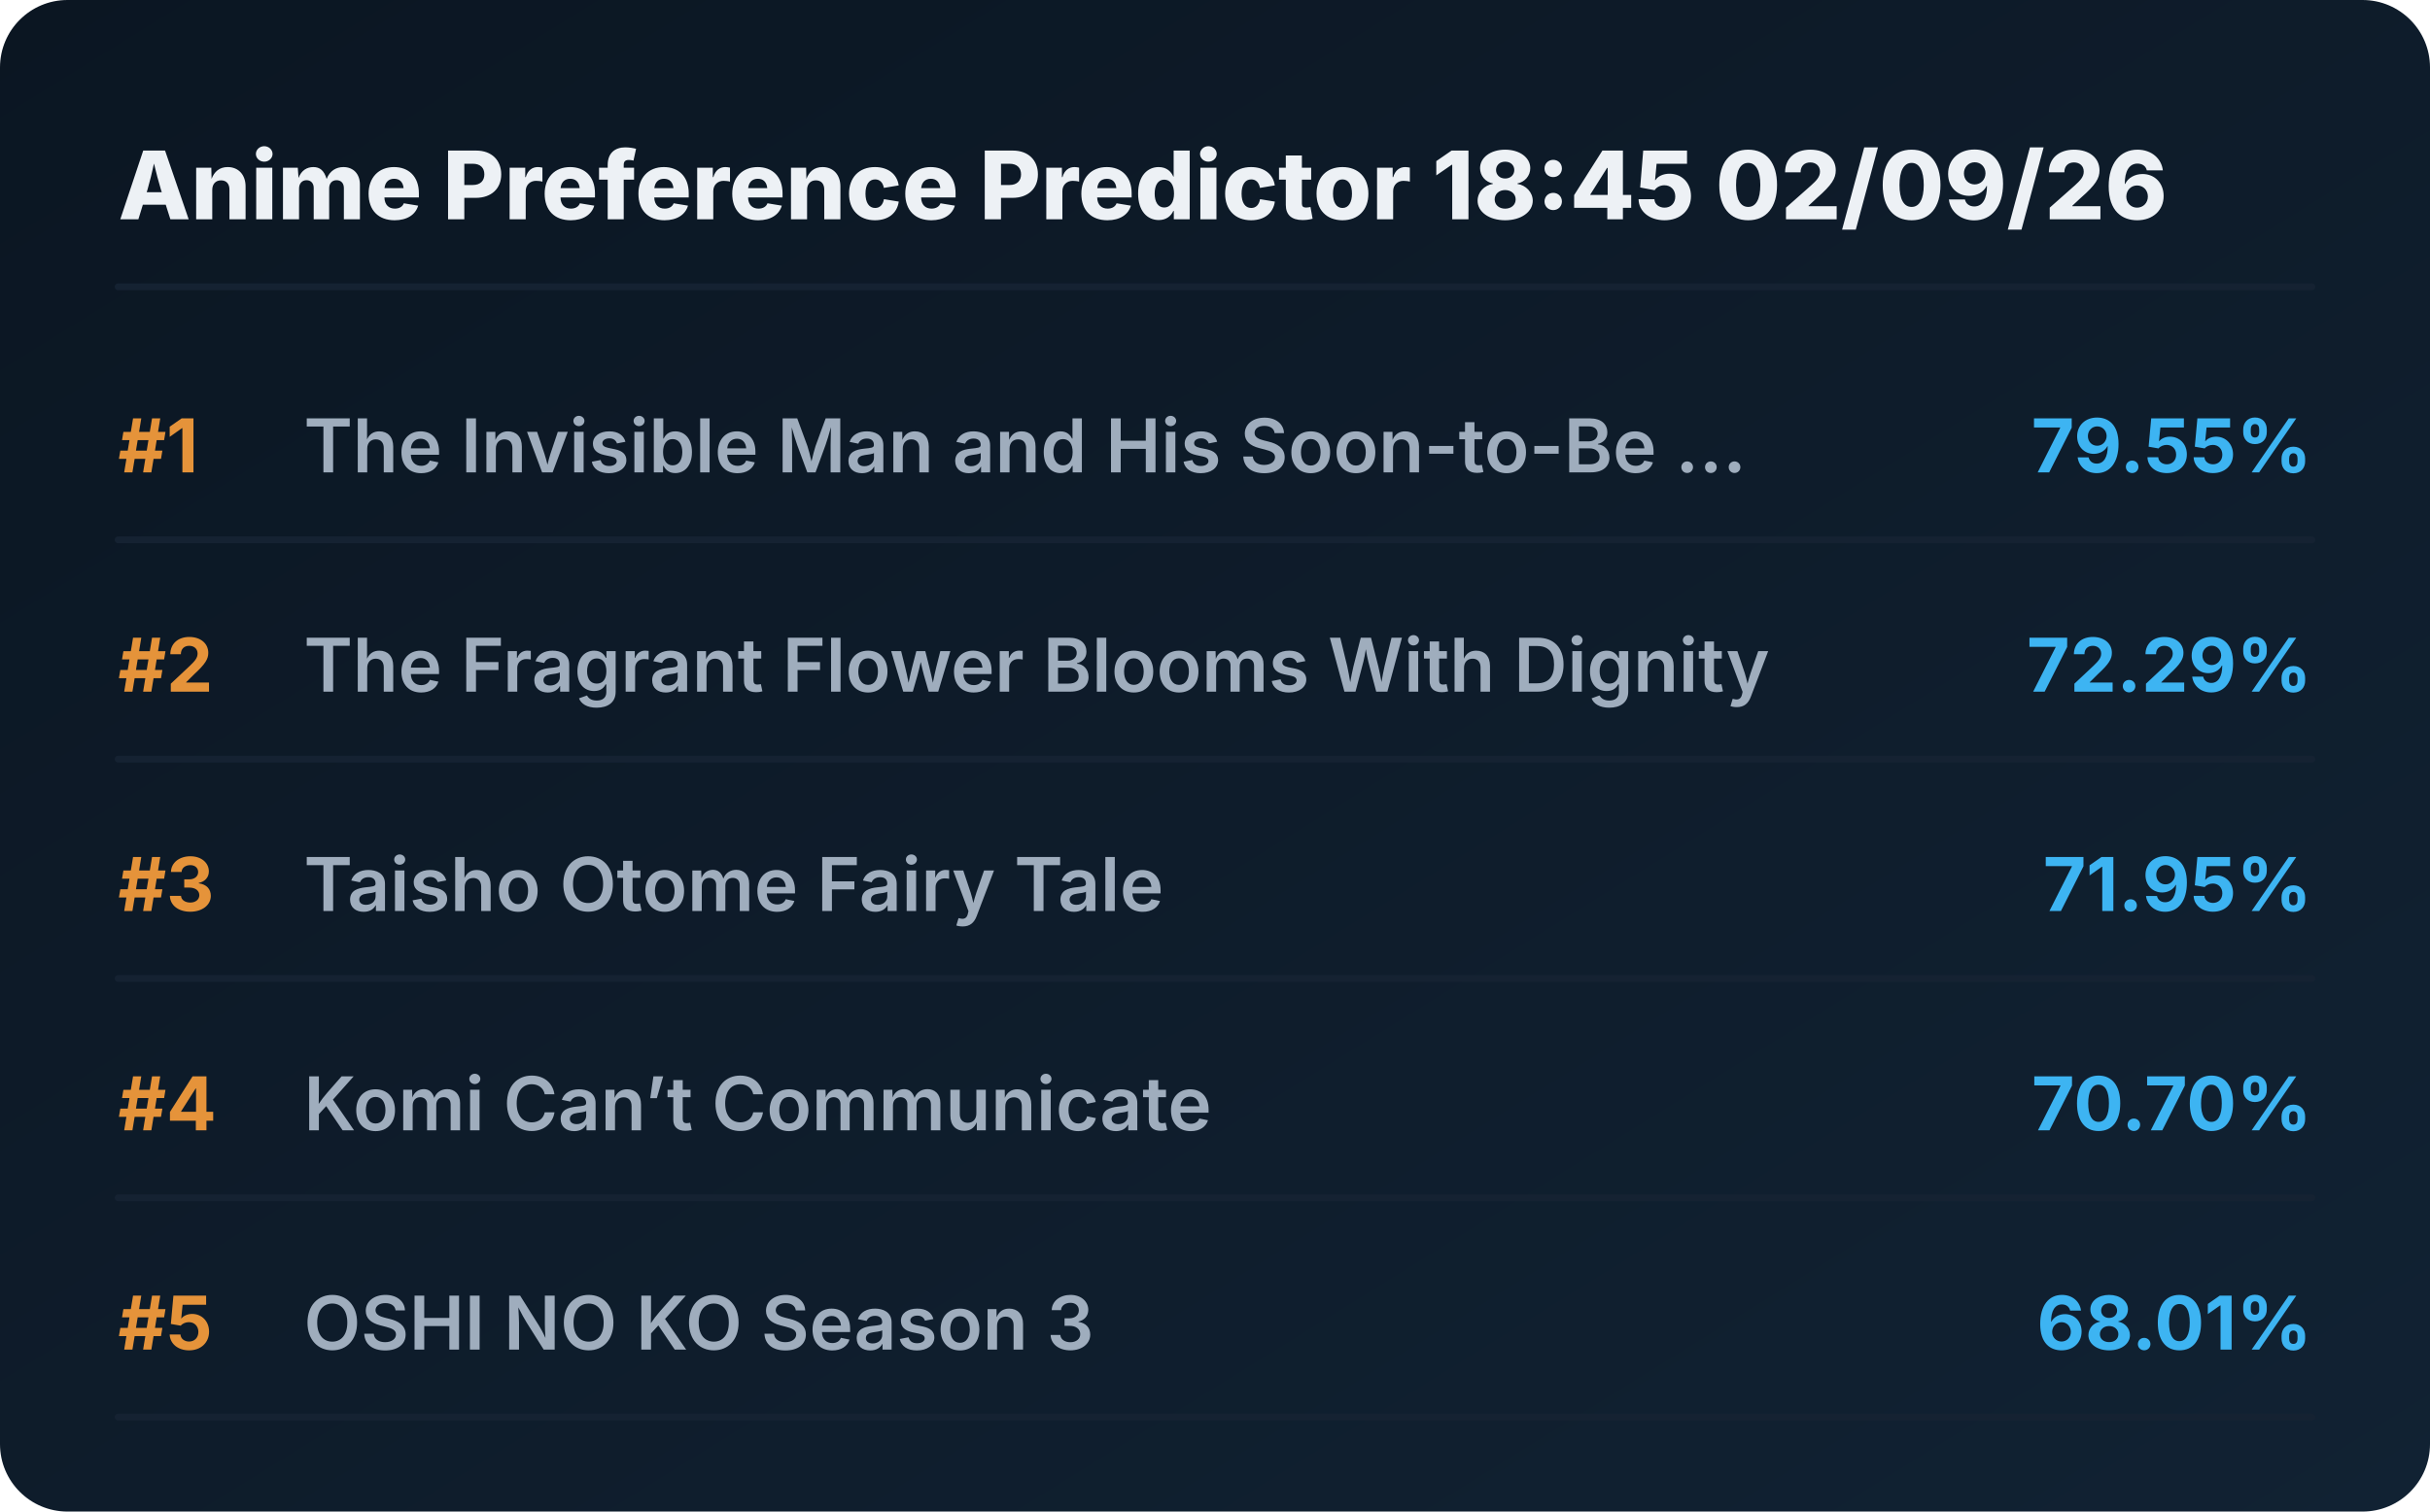
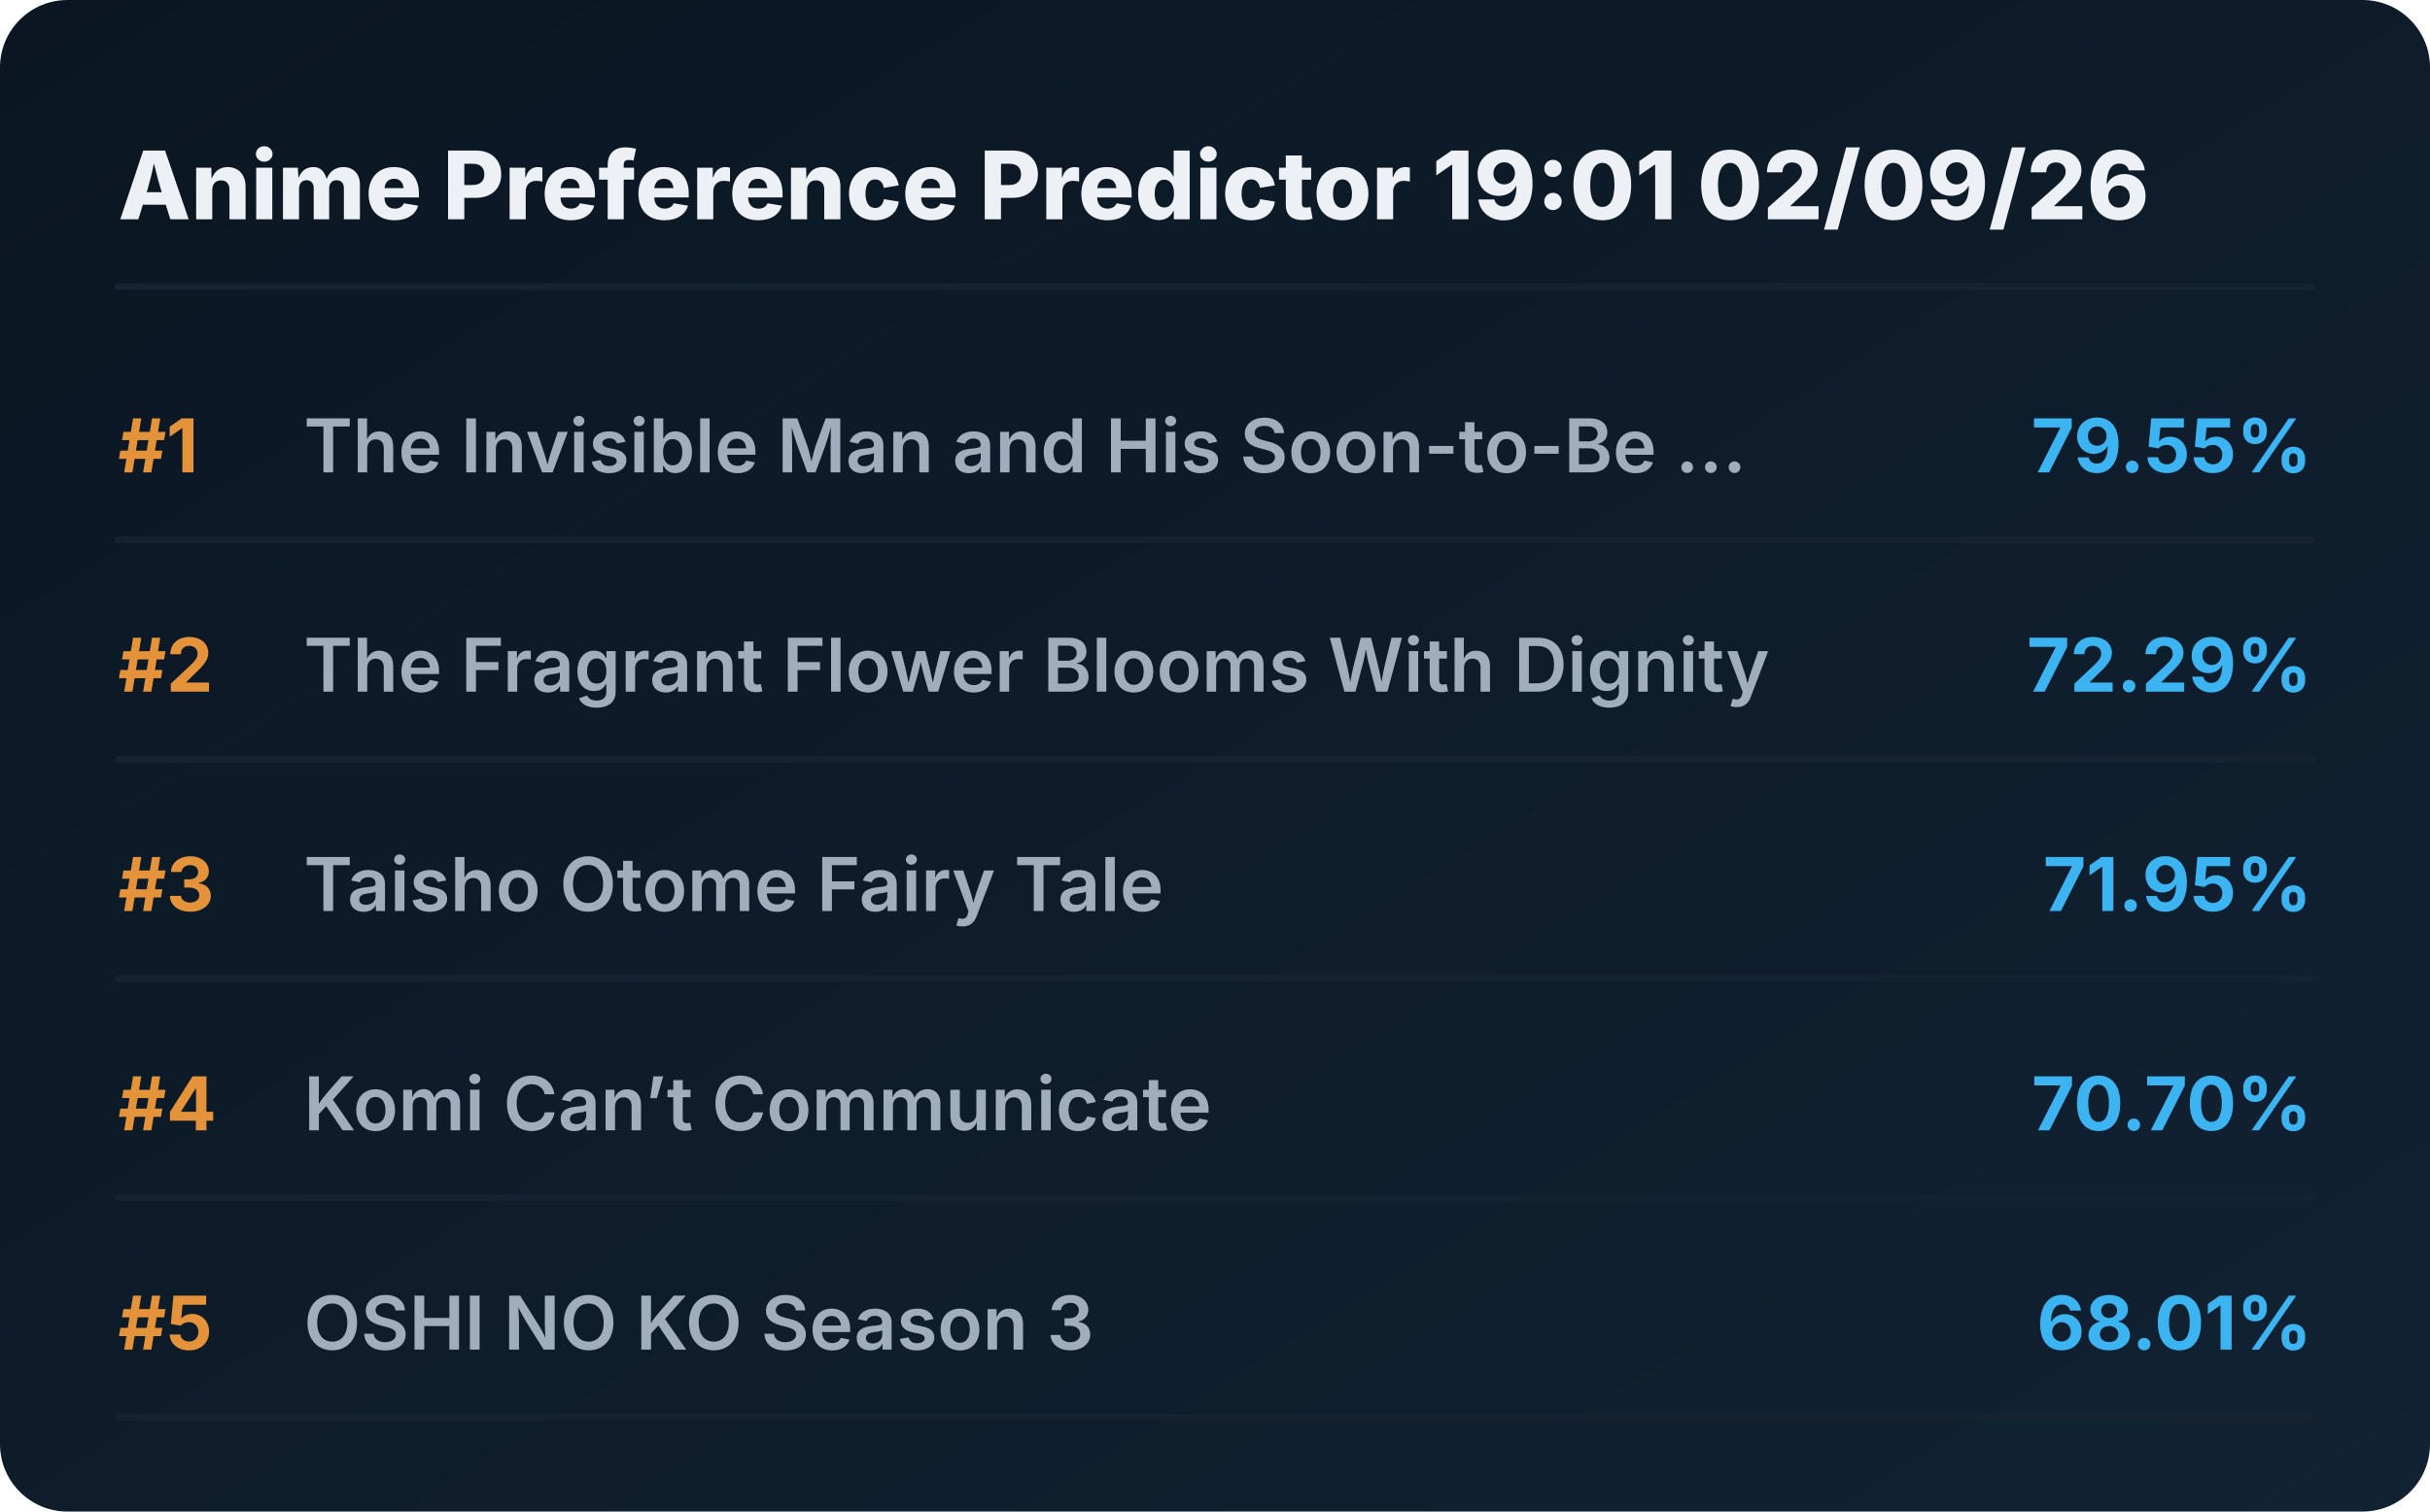
<svg xmlns="http://www.w3.org/2000/svg" viewBox="0 0 720 448" preserveAspectRatio="xMidYMid meet" style="width: 100%; height: auto; max-width: 720px;">
  <defs>
    <linearGradient id="boxGrad" x1="0%" y1="0%" x2="100%" y2="100%">
      <stop offset="0%" stop-color="#0b1622" />
      <stop offset="100%" stop-color="#112233" />
    </linearGradient>
    <clipPath id="titleClip">
      <rect x="90" y="0" width="510" height="100%" />
    </clipPath>
  </defs>
  <style>
    .bg { fill: url(#boxGrad); rx: 20px; }
    .header { font-family: 'Overpass', 'Inter', system-ui, sans-serif; font-weight: 800; font-size: 28px; fill: #edf1f5; }
    .rank { font-family: 'Overpass', 'Inter', system-ui, sans-serif; font-weight: 700; font-size: 22px; fill: #e5933a; }
    .title { font-family: 'Overpass', 'Inter', system-ui, sans-serif; font-weight: 600; font-size: 22px; fill: #9fadbd; }
    .score { font-family: 'Overpass', 'Inter', system-ui, sans-serif; font-weight: 700; font-size: 22px; fill: #3db4f2; }
    .line { stroke: #152232; stroke-width: 2; stroke-linecap: round; }
  </style>
  <rect class="bg" width="720" height="448" />
-   <text x="35" y="65" class="header">Anime Preference Predictor 18:45 02/09/26</text>
+   <text x="35" y="65" class="header">Anime Preference Predictor 19:01 02/09/26</text>
  <line x1="35" y1="85" x2="685" y2="85" class="line" />
  <g transform="translate(0, 0)">
    <text x="35" y="140" class="rank">#1</text>
    <text x="90" y="140" class="title">The Invisible Man and His Soon-to-Be ...</text>
    <text x="685" y="140" class="score" text-anchor="end">79.55%</text>
    <line x1="35" y1="160" x2="685" y2="160" class="line" />
  </g>
  <g transform="translate(0, 65)">
    <text x="35" y="140" class="rank">#2</text>
    <text x="90" y="140" class="title">The Fragrant Flower Blooms With Dignity</text>
    <text x="685" y="140" class="score" text-anchor="end">72.29%</text>
    <line x1="35" y1="160" x2="685" y2="160" class="line" />
  </g>
  <g transform="translate(0, 130)">
    <text x="35" y="140" class="rank">#3</text>
    <text x="90" y="140" class="title">Taisho Otome Fairy Tale</text>
    <text x="685" y="140" class="score" text-anchor="end">71.95%</text>
    <line x1="35" y1="160" x2="685" y2="160" class="line" />
  </g>
  <g transform="translate(0, 195)">
    <text x="35" y="140" class="rank">#4</text>
    <text x="90" y="140" class="title">Komi Can’t Communicate</text>
    <text x="685" y="140" class="score" text-anchor="end">70.70%</text>
    <line x1="35" y1="160" x2="685" y2="160" class="line" />
  </g>
  <g transform="translate(0, 260)">
    <text x="35" y="140" class="rank">#5</text>
    <text x="90" y="140" class="title">OSHI NO KO Season 3</text>
    <text x="685" y="140" class="score" text-anchor="end">68.01%</text>
    <line x1="35" y1="160" x2="685" y2="160" class="line" />
  </g>
</svg>
